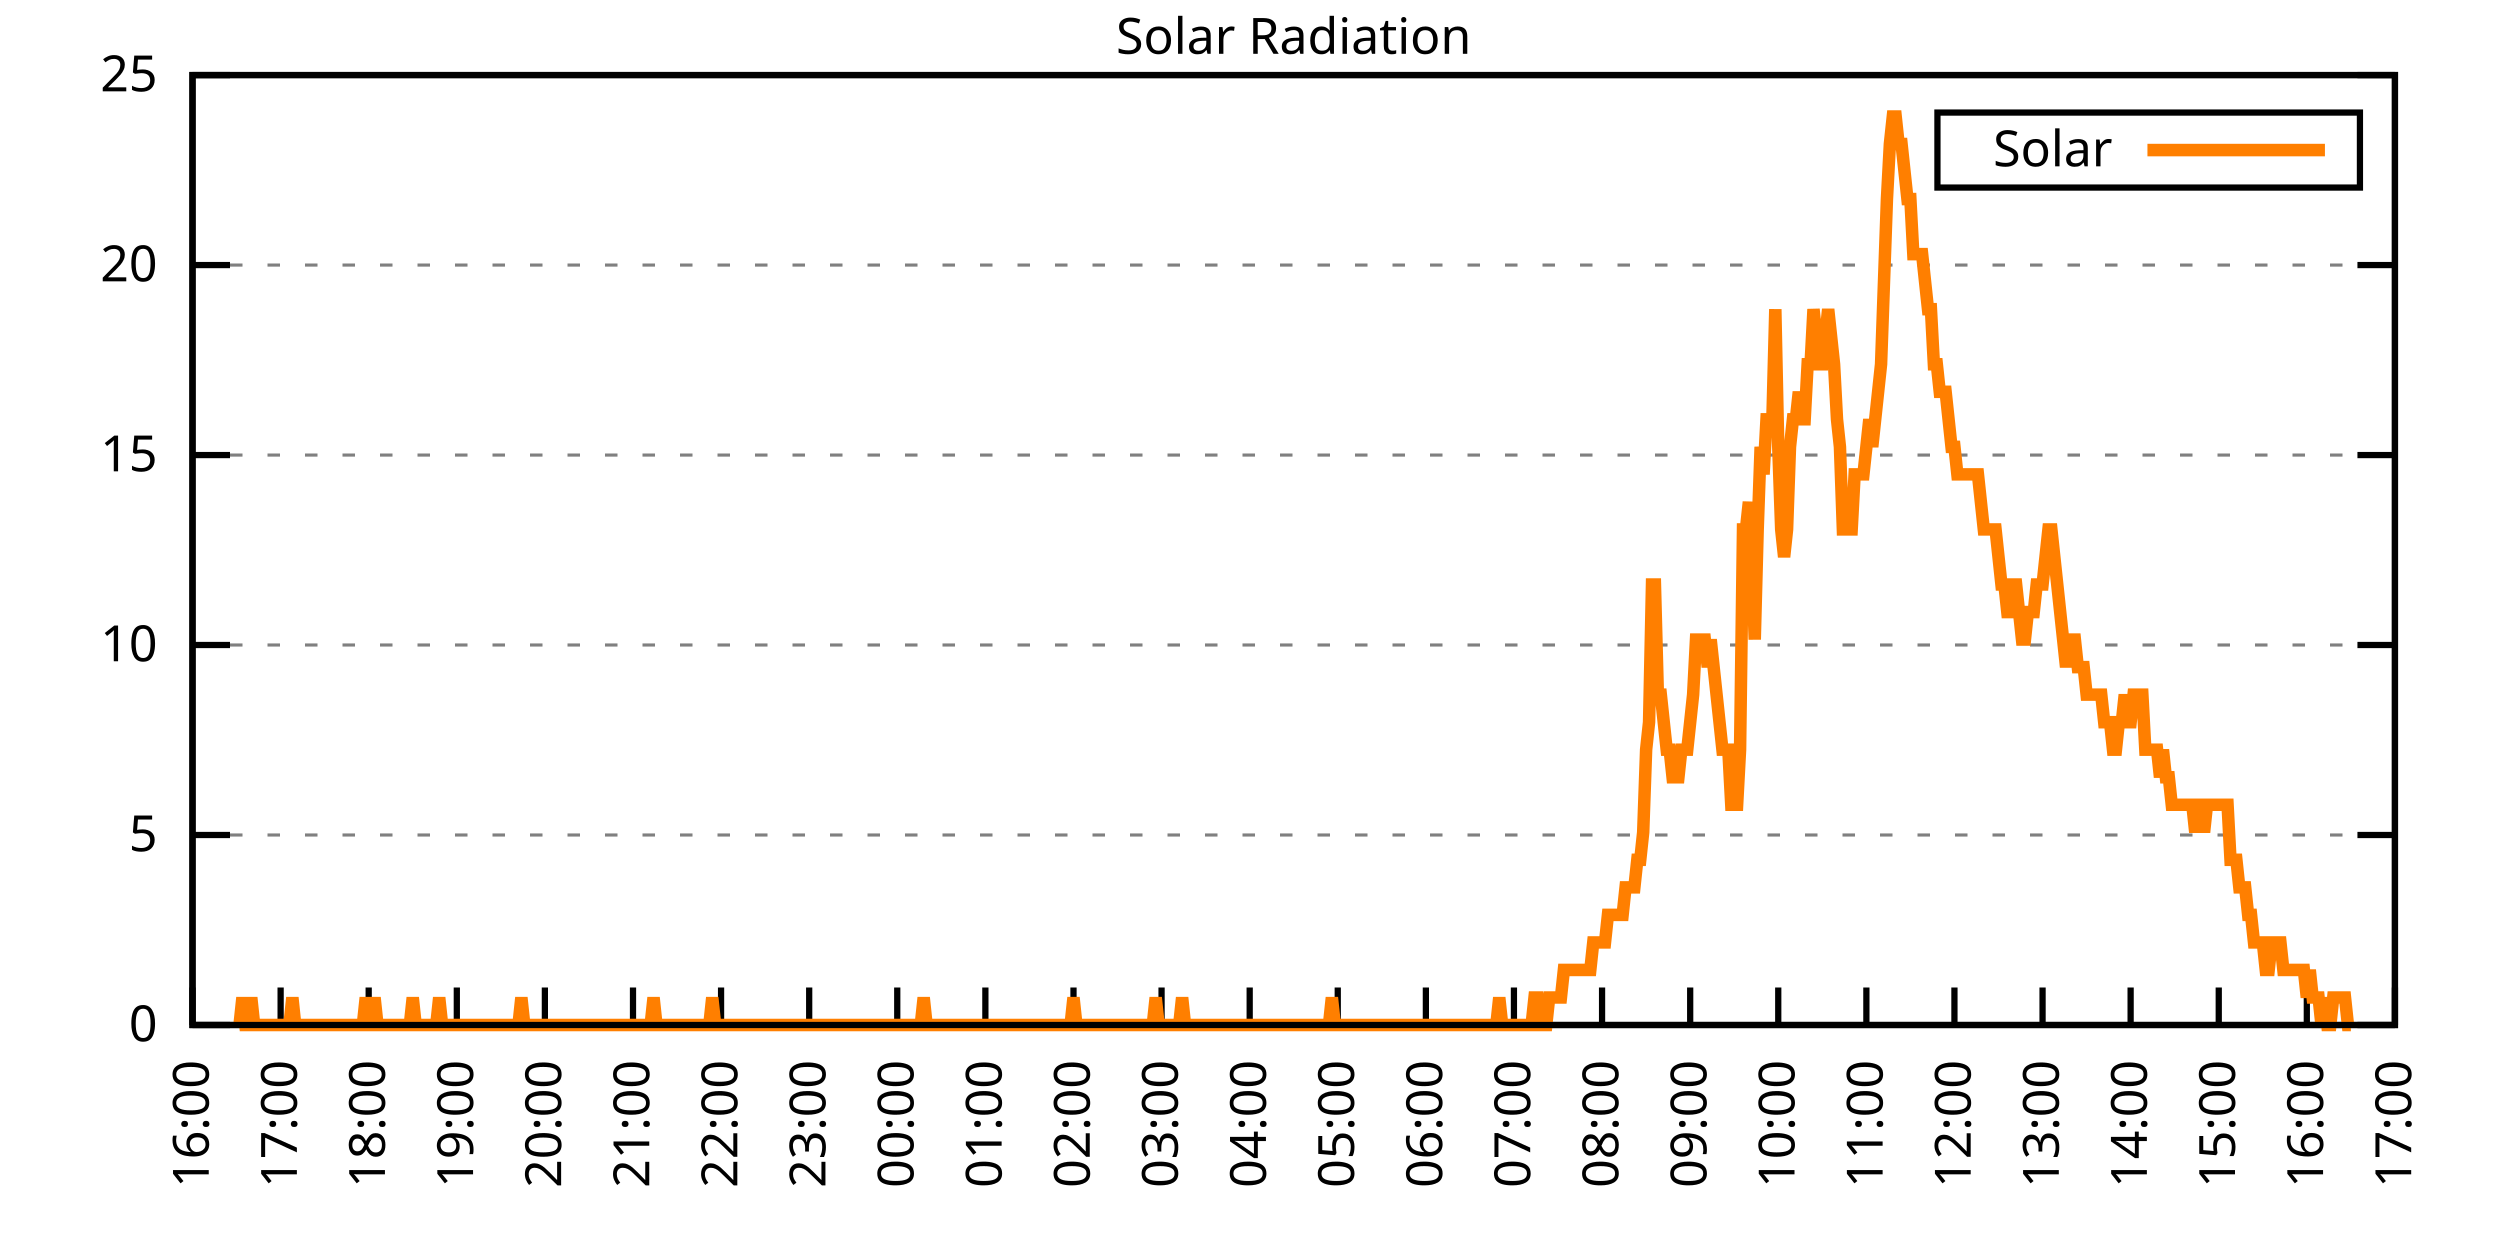
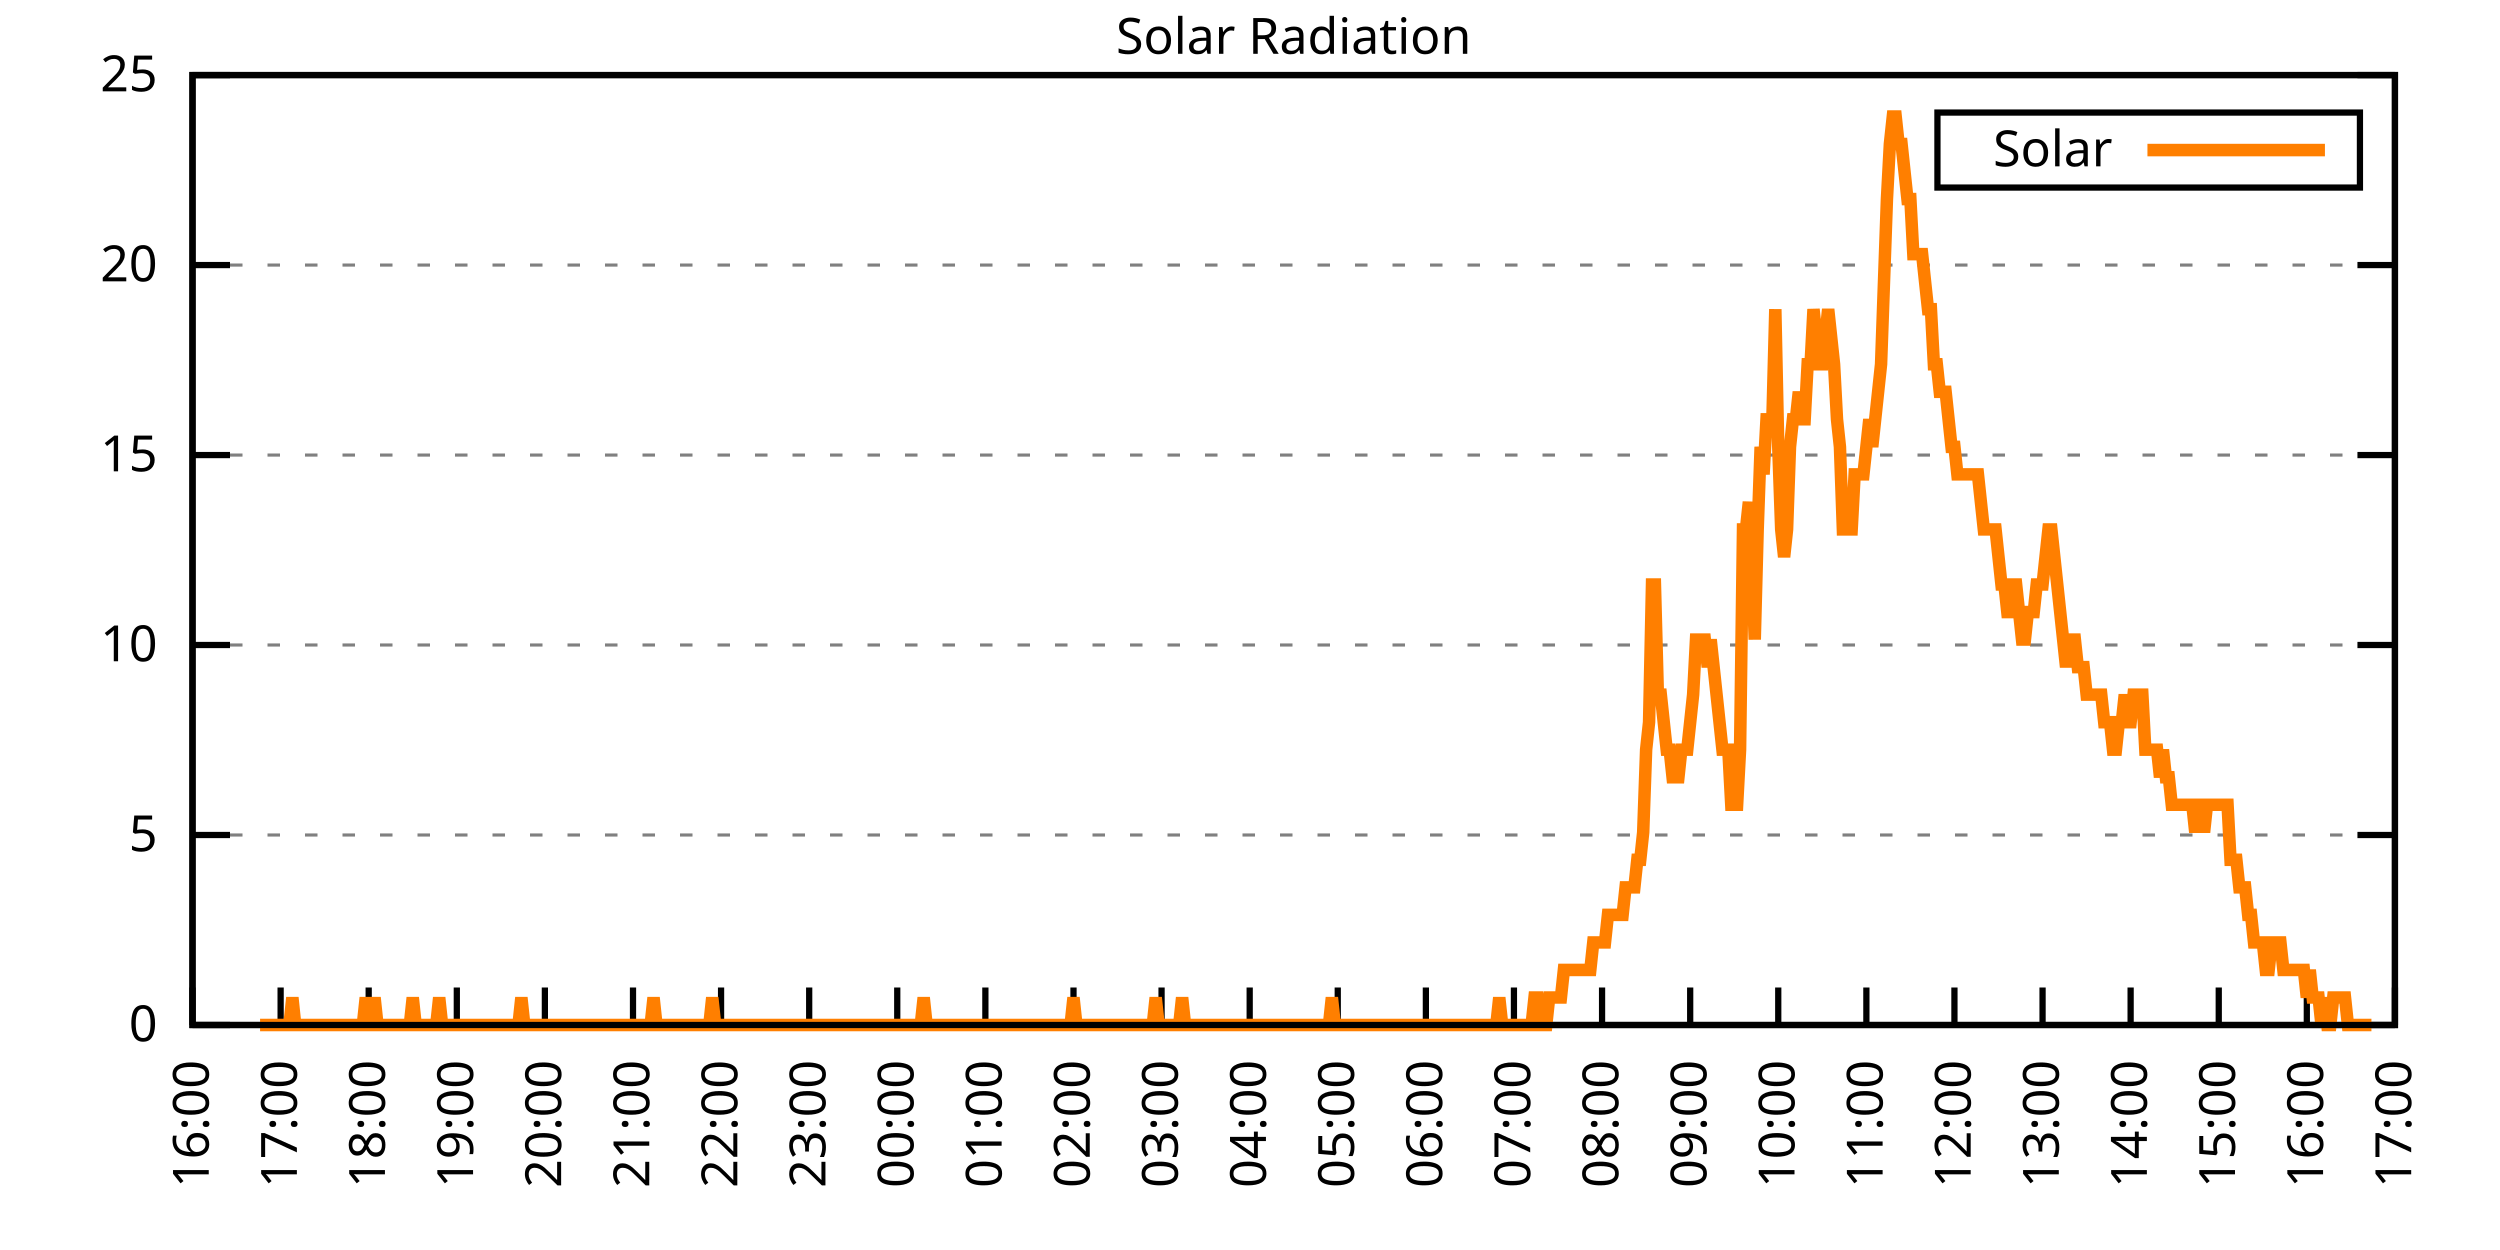
<svg xmlns="http://www.w3.org/2000/svg" xmlns:xlink="http://www.w3.org/1999/xlink" width="400" height="200" viewBox="0 0 400 200">
  <g id="gnuplot_canvas">
    <rect x="0" y="0" width="400" height="200" fill="none" />
    <defs>
      <circle id="gpDot" r="0.5" stroke-width="0.5" stroke="currentColor" />
      <path id="gpPt0" stroke-width="0.333" stroke="currentColor" d="M-1,0 h2 M0,-1 v2" />
      <path id="gpPt1" stroke-width="0.333" stroke="currentColor" d="M-1,-1 L1,1 M1,-1 L-1,1" />
      <path id="gpPt2" stroke-width="0.333" stroke="currentColor" d="M-1,0 L1,0 M0,-1 L0,1 M-1,-1 L1,1 M-1,1 L1,-1" />
      <rect id="gpPt3" stroke-width="0.333" stroke="currentColor" x="-1" y="-1" width="2" height="2" />
      <rect id="gpPt4" stroke-width="0.333" stroke="currentColor" fill="currentColor" x="-1" y="-1" width="2" height="2" />
      <circle id="gpPt5" stroke-width="0.333" stroke="currentColor" cx="0" cy="0" r="1" />
      <use xlink:href="#gpPt5" id="gpPt6" fill="currentColor" stroke="none" />
      <path id="gpPt7" stroke-width="0.333" stroke="currentColor" d="M0,-1.33 L-1.33,0.67 L1.33,0.67 z" />
      <use xlink:href="#gpPt7" id="gpPt8" fill="currentColor" stroke="none" />
      <use xlink:href="#gpPt7" id="gpPt9" stroke="currentColor" transform="rotate(180)" />
      <use xlink:href="#gpPt9" id="gpPt10" fill="currentColor" stroke="none" />
      <use xlink:href="#gpPt3" id="gpPt11" stroke="currentColor" transform="rotate(45)" />
      <use xlink:href="#gpPt11" id="gpPt12" fill="currentColor" stroke="none" />
      <path id="gpPt13" stroke-width="0.333" stroke="currentColor" d="M0,1.330 L1.265,0.411 L0.782,-1.067 L-0.782,-1.076 L-1.265,0.411 z" />
      <use xlink:href="#gpPt13" id="gpPt14" fill="currentColor" stroke="none" />
      <filter id="textbox" filterUnits="objectBoundingBox" x="0" y="0" height="1" width="1">
        <feFlood flood-color="white" flood-opacity="1" result="bgnd" />
        <feComposite in="SourceGraphic" in2="bgnd" operator="atop" />
      </filter>
      <filter id="greybox" filterUnits="objectBoundingBox" x="0" y="0" height="1" width="1">
        <feFlood flood-color="lightgrey" flood-opacity="1" result="grey" />
        <feComposite in="SourceGraphic" in2="grey" operator="atop" />
      </filter>
    </defs>
    <g fill="none" color="white" stroke="currentColor" stroke-width="1.00" stroke-linecap="butt" stroke-linejoin="miter">
</g>
    <g fill="none" color="black" stroke="currentColor" stroke-width="1.00" stroke-linecap="butt" stroke-linejoin="miter">
      <g stroke="none" shape-rendering="crispEdges">
        <polygon fill="rgb(255, 255, 255)" points="30.80,164.00 383.18,164.00 383.18,12.02 30.80,12.02 " />
      </g>
    </g>
    <g fill="none" color="black" stroke="currentColor" stroke-width="1.00" stroke-linecap="butt" stroke-linejoin="miter">
</g>
    <g fill="none" color="black" stroke="black" stroke-width="0.50" stroke-linecap="butt" stroke-linejoin="miter">
</g>
    <g fill="none" color="gray" stroke="currentColor" stroke-width="0.50" stroke-linecap="butt" stroke-linejoin="miter">
      <path stroke="gray" stroke-dasharray="2,4" class="gridline" d="M30.80,164.00 L383.19,164.00  " />
    </g>
    <g fill="none" color="gray" stroke="gray" stroke-width="1.00" stroke-linecap="butt" stroke-linejoin="miter">
</g>
    <g fill="none" color="black" stroke="currentColor" stroke-width="1.00" stroke-linecap="butt" stroke-linejoin="miter">
      <path stroke="black" d="M30.80,164.00 L36.80,164.00 M383.19,164.00 L377.19,164.00  " />
      <g transform="translate(25.20,166.60)" stroke="none" fill="black" font-family="Sans" font-size="8.00" text-anchor="end">
        <text>
          <tspan font-family="Sans"> 0</tspan>
        </text>
      </g>
    </g>
    <g fill="none" color="black" stroke="currentColor" stroke-width="1.00" stroke-linecap="butt" stroke-linejoin="miter">
</g>
    <g fill="none" color="black" stroke="black" stroke-width="0.50" stroke-linecap="butt" stroke-linejoin="miter">
</g>
    <g fill="none" color="gray" stroke="currentColor" stroke-width="0.50" stroke-linecap="butt" stroke-linejoin="miter">
      <path stroke="gray" stroke-dasharray="2,4" class="gridline" d="M30.80,133.60 L383.19,133.60  " />
    </g>
    <g fill="none" color="gray" stroke="gray" stroke-width="1.00" stroke-linecap="butt" stroke-linejoin="miter">
</g>
    <g fill="none" color="black" stroke="currentColor" stroke-width="1.00" stroke-linecap="butt" stroke-linejoin="miter">
      <path stroke="black" d="M30.80,133.60 L36.80,133.60 M383.19,133.60 L377.19,133.60  " />
      <g transform="translate(25.20,136.20)" stroke="none" fill="black" font-family="Sans" font-size="8.00" text-anchor="end">
        <text>
          <tspan font-family="Sans"> 5</tspan>
        </text>
      </g>
    </g>
    <g fill="none" color="black" stroke="currentColor" stroke-width="1.00" stroke-linecap="butt" stroke-linejoin="miter">
</g>
    <g fill="none" color="black" stroke="black" stroke-width="0.50" stroke-linecap="butt" stroke-linejoin="miter">
</g>
    <g fill="none" color="gray" stroke="currentColor" stroke-width="0.50" stroke-linecap="butt" stroke-linejoin="miter">
      <path stroke="gray" stroke-dasharray="2,4" class="gridline" d="M30.80,103.20 L383.19,103.20  " />
    </g>
    <g fill="none" color="gray" stroke="gray" stroke-width="1.00" stroke-linecap="butt" stroke-linejoin="miter">
</g>
    <g fill="none" color="black" stroke="currentColor" stroke-width="1.00" stroke-linecap="butt" stroke-linejoin="miter">
      <path stroke="black" d="M30.80,103.20 L36.80,103.20 M383.19,103.20 L377.19,103.20  " />
      <g transform="translate(25.20,105.80)" stroke="none" fill="black" font-family="Sans" font-size="8.00" text-anchor="end">
        <text>
          <tspan font-family="Sans"> 10</tspan>
        </text>
      </g>
    </g>
    <g fill="none" color="black" stroke="currentColor" stroke-width="1.00" stroke-linecap="butt" stroke-linejoin="miter">
</g>
    <g fill="none" color="black" stroke="black" stroke-width="0.50" stroke-linecap="butt" stroke-linejoin="miter">
</g>
    <g fill="none" color="gray" stroke="currentColor" stroke-width="0.50" stroke-linecap="butt" stroke-linejoin="miter">
      <path stroke="gray" stroke-dasharray="2,4" class="gridline" d="M30.80,72.81 L383.19,72.81  " />
    </g>
    <g fill="none" color="gray" stroke="gray" stroke-width="1.00" stroke-linecap="butt" stroke-linejoin="miter">
</g>
    <g fill="none" color="black" stroke="currentColor" stroke-width="1.00" stroke-linecap="butt" stroke-linejoin="miter">
      <path stroke="black" d="M30.80,72.81 L36.80,72.81 M383.19,72.81 L377.19,72.81  " />
      <g transform="translate(25.20,75.41)" stroke="none" fill="black" font-family="Sans" font-size="8.00" text-anchor="end">
        <text>
          <tspan font-family="Sans"> 15</tspan>
        </text>
      </g>
    </g>
    <g fill="none" color="black" stroke="currentColor" stroke-width="1.00" stroke-linecap="butt" stroke-linejoin="miter">
</g>
    <g fill="none" color="black" stroke="black" stroke-width="0.50" stroke-linecap="butt" stroke-linejoin="miter">
</g>
    <g fill="none" color="gray" stroke="currentColor" stroke-width="0.50" stroke-linecap="butt" stroke-linejoin="miter">
      <path stroke="gray" stroke-dasharray="2,4" class="gridline" d="M30.80,42.41 L383.19,42.41  " />
    </g>
    <g fill="none" color="gray" stroke="gray" stroke-width="1.00" stroke-linecap="butt" stroke-linejoin="miter">
</g>
    <g fill="none" color="black" stroke="currentColor" stroke-width="1.00" stroke-linecap="butt" stroke-linejoin="miter">
      <path stroke="black" d="M30.80,42.41 L36.80,42.41 M383.19,42.41 L377.19,42.41  " />
      <g transform="translate(25.20,45.01)" stroke="none" fill="black" font-family="Sans" font-size="8.00" text-anchor="end">
        <text>
          <tspan font-family="Sans"> 20</tspan>
        </text>
      </g>
    </g>
    <g fill="none" color="black" stroke="currentColor" stroke-width="1.00" stroke-linecap="butt" stroke-linejoin="miter">
</g>
    <g fill="none" color="black" stroke="black" stroke-width="0.50" stroke-linecap="butt" stroke-linejoin="miter">
</g>
    <g fill="none" color="gray" stroke="currentColor" stroke-width="0.50" stroke-linecap="butt" stroke-linejoin="miter">
      <path stroke="gray" stroke-dasharray="2,4" class="gridline" d="M30.80,12.01 L383.19,12.01  " />
    </g>
    <g fill="none" color="gray" stroke="gray" stroke-width="1.00" stroke-linecap="butt" stroke-linejoin="miter">
</g>
    <g fill="none" color="black" stroke="currentColor" stroke-width="1.00" stroke-linecap="butt" stroke-linejoin="miter">
      <path stroke="black" d="M30.80,12.01 L36.80,12.01 M383.19,12.01 L377.19,12.01  " />
      <g transform="translate(25.20,14.61)" stroke="none" fill="black" font-family="Sans" font-size="8.00" text-anchor="end">
        <text>
          <tspan font-family="Sans"> 25</tspan>
        </text>
      </g>
    </g>
    <g fill="none" color="black" stroke="currentColor" stroke-width="1.00" stroke-linecap="butt" stroke-linejoin="miter">
      <path stroke="black" d="M30.80,164.00 L30.80,158.00  " />
      <g transform="translate(33.40,169.60) rotate(270.00)" stroke="none" fill="black" font-family="Sans" font-size="8.00" text-anchor="end">
        <text>
          <tspan font-family="Sans">16:00</tspan>
        </text>
      </g>
    </g>
    <g fill="none" color="black" stroke="currentColor" stroke-width="1.00" stroke-linecap="butt" stroke-linejoin="miter">
      <path stroke="black" d="M44.90,164.00 L44.90,158.00  " />
      <g transform="translate(47.50,169.60) rotate(270.00)" stroke="none" fill="black" font-family="Sans" font-size="8.00" text-anchor="end">
        <text>
          <tspan font-family="Sans">17:00</tspan>
        </text>
      </g>
    </g>
    <g fill="none" color="black" stroke="currentColor" stroke-width="1.00" stroke-linecap="butt" stroke-linejoin="miter">
      <path stroke="black" d="M58.99,164.00 L58.99,158.00  " />
      <g transform="translate(61.59,169.60) rotate(270.00)" stroke="none" fill="black" font-family="Sans" font-size="8.00" text-anchor="end">
        <text>
          <tspan font-family="Sans">18:00</tspan>
        </text>
      </g>
    </g>
    <g fill="none" color="black" stroke="currentColor" stroke-width="1.00" stroke-linecap="butt" stroke-linejoin="miter">
      <path stroke="black" d="M73.09,164.00 L73.09,158.00  " />
      <g transform="translate(75.69,169.60) rotate(270.00)" stroke="none" fill="black" font-family="Sans" font-size="8.00" text-anchor="end">
        <text>
          <tspan font-family="Sans">19:00</tspan>
        </text>
      </g>
    </g>
    <g fill="none" color="black" stroke="currentColor" stroke-width="1.00" stroke-linecap="butt" stroke-linejoin="miter">
      <path stroke="black" d="M87.18,164.00 L87.18,158.00  " />
      <g transform="translate(89.78,169.60) rotate(270.00)" stroke="none" fill="black" font-family="Sans" font-size="8.00" text-anchor="end">
        <text>
          <tspan font-family="Sans">20:00</tspan>
        </text>
      </g>
    </g>
    <g fill="none" color="black" stroke="currentColor" stroke-width="1.00" stroke-linecap="butt" stroke-linejoin="miter">
      <path stroke="black" d="M101.28,164.00 L101.28,158.00  " />
      <g transform="translate(103.88,169.60) rotate(270.00)" stroke="none" fill="black" font-family="Sans" font-size="8.00" text-anchor="end">
        <text>
          <tspan font-family="Sans">21:00</tspan>
        </text>
      </g>
    </g>
    <g fill="none" color="black" stroke="currentColor" stroke-width="1.00" stroke-linecap="butt" stroke-linejoin="miter">
      <path stroke="black" d="M115.37,164.00 L115.37,158.00  " />
      <g transform="translate(117.97,169.60) rotate(270.00)" stroke="none" fill="black" font-family="Sans" font-size="8.00" text-anchor="end">
        <text>
          <tspan font-family="Sans">22:00</tspan>
        </text>
      </g>
    </g>
    <g fill="none" color="black" stroke="currentColor" stroke-width="1.00" stroke-linecap="butt" stroke-linejoin="miter">
      <path stroke="black" d="M129.47,164.00 L129.47,158.00  " />
      <g transform="translate(132.07,169.60) rotate(270.00)" stroke="none" fill="black" font-family="Sans" font-size="8.00" text-anchor="end">
        <text>
          <tspan font-family="Sans">23:00</tspan>
        </text>
      </g>
    </g>
    <g fill="none" color="black" stroke="currentColor" stroke-width="1.00" stroke-linecap="butt" stroke-linejoin="miter">
      <path stroke="black" d="M143.56,164.00 L143.56,158.00  " />
      <g transform="translate(146.16,169.60) rotate(270.00)" stroke="none" fill="black" font-family="Sans" font-size="8.00" text-anchor="end">
        <text>
          <tspan font-family="Sans">00:00</tspan>
        </text>
      </g>
    </g>
    <g fill="none" color="black" stroke="currentColor" stroke-width="1.00" stroke-linecap="butt" stroke-linejoin="miter">
      <path stroke="black" d="M157.66,164.00 L157.66,158.00  " />
      <g transform="translate(160.26,169.60) rotate(270.00)" stroke="none" fill="black" font-family="Sans" font-size="8.00" text-anchor="end">
        <text>
          <tspan font-family="Sans">01:00</tspan>
        </text>
      </g>
    </g>
    <g fill="none" color="black" stroke="currentColor" stroke-width="1.00" stroke-linecap="butt" stroke-linejoin="miter">
      <path stroke="black" d="M171.76,164.00 L171.76,158.00  " />
      <g transform="translate(174.36,169.60) rotate(270.00)" stroke="none" fill="black" font-family="Sans" font-size="8.00" text-anchor="end">
        <text>
          <tspan font-family="Sans">02:00</tspan>
        </text>
      </g>
    </g>
    <g fill="none" color="black" stroke="currentColor" stroke-width="1.00" stroke-linecap="butt" stroke-linejoin="miter">
      <path stroke="black" d="M185.85,164.00 L185.85,158.00  " />
      <g transform="translate(188.45,169.60) rotate(270.00)" stroke="none" fill="black" font-family="Sans" font-size="8.00" text-anchor="end">
        <text>
          <tspan font-family="Sans">03:00</tspan>
        </text>
      </g>
    </g>
    <g fill="none" color="black" stroke="currentColor" stroke-width="1.00" stroke-linecap="butt" stroke-linejoin="miter">
      <path stroke="black" d="M199.95,164.00 L199.95,158.00  " />
      <g transform="translate(202.55,169.60) rotate(270.00)" stroke="none" fill="black" font-family="Sans" font-size="8.00" text-anchor="end">
        <text>
          <tspan font-family="Sans">04:00</tspan>
        </text>
      </g>
    </g>
    <g fill="none" color="black" stroke="currentColor" stroke-width="1.00" stroke-linecap="butt" stroke-linejoin="miter">
      <path stroke="black" d="M214.04,164.00 L214.04,158.00  " />
      <g transform="translate(216.64,169.60) rotate(270.00)" stroke="none" fill="black" font-family="Sans" font-size="8.00" text-anchor="end">
        <text>
          <tspan font-family="Sans">05:00</tspan>
        </text>
      </g>
    </g>
    <g fill="none" color="black" stroke="currentColor" stroke-width="1.00" stroke-linecap="butt" stroke-linejoin="miter">
      <path stroke="black" d="M228.14,164.00 L228.14,158.00  " />
      <g transform="translate(230.74,169.60) rotate(270.00)" stroke="none" fill="black" font-family="Sans" font-size="8.00" text-anchor="end">
        <text>
          <tspan font-family="Sans">06:00</tspan>
        </text>
      </g>
    </g>
    <g fill="none" color="black" stroke="currentColor" stroke-width="1.00" stroke-linecap="butt" stroke-linejoin="miter">
      <path stroke="black" d="M242.23,164.00 L242.23,158.00  " />
      <g transform="translate(244.83,169.60) rotate(270.00)" stroke="none" fill="black" font-family="Sans" font-size="8.00" text-anchor="end">
        <text>
          <tspan font-family="Sans">07:00</tspan>
        </text>
      </g>
    </g>
    <g fill="none" color="black" stroke="currentColor" stroke-width="1.00" stroke-linecap="butt" stroke-linejoin="miter">
      <path stroke="black" d="M256.33,164.00 L256.33,158.00  " />
      <g transform="translate(258.93,169.60) rotate(270.00)" stroke="none" fill="black" font-family="Sans" font-size="8.00" text-anchor="end">
        <text>
          <tspan font-family="Sans">08:00</tspan>
        </text>
      </g>
    </g>
    <g fill="none" color="black" stroke="currentColor" stroke-width="1.00" stroke-linecap="butt" stroke-linejoin="miter">
      <path stroke="black" d="M270.43,164.00 L270.43,158.00  " />
      <g transform="translate(273.03,169.60) rotate(270.00)" stroke="none" fill="black" font-family="Sans" font-size="8.00" text-anchor="end">
        <text>
          <tspan font-family="Sans">09:00</tspan>
        </text>
      </g>
    </g>
    <g fill="none" color="black" stroke="currentColor" stroke-width="1.00" stroke-linecap="butt" stroke-linejoin="miter">
      <path stroke="black" d="M284.52,164.00 L284.52,158.00  " />
      <g transform="translate(287.12,169.60) rotate(270.00)" stroke="none" fill="black" font-family="Sans" font-size="8.00" text-anchor="end">
        <text>
          <tspan font-family="Sans">10:00</tspan>
        </text>
      </g>
    </g>
    <g fill="none" color="black" stroke="currentColor" stroke-width="1.00" stroke-linecap="butt" stroke-linejoin="miter">
      <path stroke="black" d="M298.62,164.00 L298.62,158.00  " />
      <g transform="translate(301.22,169.60) rotate(270.00)" stroke="none" fill="black" font-family="Sans" font-size="8.00" text-anchor="end">
        <text>
          <tspan font-family="Sans">11:00</tspan>
        </text>
      </g>
    </g>
    <g fill="none" color="black" stroke="currentColor" stroke-width="1.00" stroke-linecap="butt" stroke-linejoin="miter">
      <path stroke="black" d="M312.71,164.00 L312.71,158.00  " />
      <g transform="translate(315.31,169.60) rotate(270.00)" stroke="none" fill="black" font-family="Sans" font-size="8.00" text-anchor="end">
        <text>
          <tspan font-family="Sans">12:00</tspan>
        </text>
      </g>
    </g>
    <g fill="none" color="black" stroke="currentColor" stroke-width="1.00" stroke-linecap="butt" stroke-linejoin="miter">
      <path stroke="black" d="M326.81,164.00 L326.81,158.00  " />
      <g transform="translate(329.41,169.60) rotate(270.00)" stroke="none" fill="black" font-family="Sans" font-size="8.00" text-anchor="end">
        <text>
          <tspan font-family="Sans">13:00</tspan>
        </text>
      </g>
    </g>
    <g fill="none" color="black" stroke="currentColor" stroke-width="1.00" stroke-linecap="butt" stroke-linejoin="miter">
      <path stroke="black" d="M340.90,164.00 L340.90,158.00  " />
      <g transform="translate(343.50,169.60) rotate(270.00)" stroke="none" fill="black" font-family="Sans" font-size="8.00" text-anchor="end">
        <text>
          <tspan font-family="Sans">14:00</tspan>
        </text>
      </g>
    </g>
    <g fill="none" color="black" stroke="currentColor" stroke-width="1.00" stroke-linecap="butt" stroke-linejoin="miter">
      <path stroke="black" d="M355.00,164.00 L355.00,158.00  " />
      <g transform="translate(357.60,169.60) rotate(270.00)" stroke="none" fill="black" font-family="Sans" font-size="8.00" text-anchor="end">
        <text>
          <tspan font-family="Sans">15:00</tspan>
        </text>
      </g>
    </g>
    <g fill="none" color="black" stroke="currentColor" stroke-width="1.00" stroke-linecap="butt" stroke-linejoin="miter">
      <path stroke="black" d="M369.09,164.00 L369.09,158.00  " />
      <g transform="translate(371.69,169.60) rotate(270.00)" stroke="none" fill="black" font-family="Sans" font-size="8.00" text-anchor="end">
        <text>
          <tspan font-family="Sans">16:00</tspan>
        </text>
      </g>
    </g>
    <g fill="none" color="black" stroke="currentColor" stroke-width="1.00" stroke-linecap="butt" stroke-linejoin="miter">
      <path stroke="black" d="M383.19,164.00 L383.19,158.00  " />
      <g transform="translate(385.79,169.60) rotate(270.00)" stroke="none" fill="black" font-family="Sans" font-size="8.00" text-anchor="end">
        <text>
          <tspan font-family="Sans">17:00</tspan>
        </text>
      </g>
    </g>
    <g fill="none" color="black" stroke="currentColor" stroke-width="1.00" stroke-linecap="butt" stroke-linejoin="miter">
</g>
    <g fill="none" color="black" stroke="currentColor" stroke-width="1.00" stroke-linecap="butt" stroke-linejoin="miter">
      <path stroke="black" d="M30.80,12.01 L30.80,164.00 L383.19,164.00 L383.19,12.01 L30.80,12.01 Z  " />
    </g>
    <g fill="none" color="black" stroke="currentColor" stroke-width="1.00" stroke-linecap="butt" stroke-linejoin="miter">
</g>
    <g fill="none" color="black" stroke="currentColor" stroke-width="1.00" stroke-linecap="butt" stroke-linejoin="miter">
      <path stroke="black" d="M309.99,30.01 L309.99,18.01 L377.59,18.01 L377.59,30.01 L309.99,30.01 Z  " />
    </g>
    <g id="Solar_Radiation_plot_1">
      <g fill="none" color="white" stroke="black" stroke-width="2.00" stroke-linecap="butt" stroke-linejoin="miter">
</g>
      <g fill="none" color="black" stroke="currentColor" stroke-width="2.00" stroke-linecap="butt" stroke-linejoin="miter">
        <g transform="translate(337.99,26.61)" stroke="none" fill="black" font-family="Sans" font-size="8.00" text-anchor="end">
          <text>
            <tspan font-family="Sans">Solar</tspan>
          </text>
        </g>
      </g>
      <g fill="none" color="black" stroke="currentColor" stroke-width="2.00" stroke-linecap="butt" stroke-linejoin="miter">
-         <path stroke="rgb(255, 127,   0)" d="M343.59,24.01 L371.99,24.01 M38.32,164.00 L38.79,159.60 L39.26,164.00 L39.73,164.00 L40.20,159.60 L40.67,164.00   L41.14,164.00 L41.61,164.00 L42.08,164.00 L42.55,164.00 L43.02,164.00 L43.49,164.00 L43.96,164.00 L44.43,164.00   L44.90,164.00 L45.37,164.00 L45.84,164.00 L46.31,164.00 L46.78,159.60 L47.24,164.00 L47.71,164.00 L48.18,164.00   L48.65,164.00 L49.12,164.00 L49.59,164.00 L50.06,164.00 L50.53,164.00 L51.00,164.00 L51.47,164.00 L51.94,164.00   L52.41,164.00 L52.88,164.00 L53.35,164.00 L53.82,164.00 L54.29,164.00 L54.76,164.00 L55.23,164.00 L55.70,164.00   L56.17,164.00 L56.64,164.00 L57.11,164.00 L57.58,164.00 L58.05,164.00 L58.52,159.60 L58.99,164.00 L59.46,164.00   L59.93,159.60 L60.40,164.00 L60.87,164.00 L61.34,164.00 L61.81,164.00 L62.28,164.00 L62.75,164.00 L63.22,164.00   L63.69,164.00 L64.16,164.00 L64.63,164.00 L65.10,164.00 L65.57,164.00 L66.04,159.60 L66.51,164.00 L66.98,164.00   L67.45,164.00 L67.92,164.00 L68.39,164.00 L68.86,164.00 L69.33,164.00 L69.80,164.00 L70.27,159.60 L70.74,164.00   L71.21,164.00 L71.68,164.00 L72.15,164.00 L72.62,164.00 L73.09,164.00 L73.56,164.00 L74.03,164.00 L74.50,164.00   L74.97,164.00 L75.44,164.00 L75.91,164.00 L76.38,164.00 L76.85,164.00 L77.32,164.00 L77.79,164.00 L78.26,164.00   L78.73,164.00 L79.19,164.00 L79.66,164.00 L80.13,164.00 L80.60,164.00 L81.07,164.00 L81.54,164.00 L82.01,164.00   L82.48,164.00 L82.95,164.00 L83.42,159.60 L83.89,164.00 L84.36,164.00 L84.83,164.00 L85.30,164.00 L85.77,164.00   L86.24,164.00 L86.71,164.00 L87.18,164.00 L87.65,164.00 L88.12,164.00 L88.59,164.00 L89.06,164.00 L89.53,164.00   L90.00,164.00 L90.47,164.00 L90.94,164.00 L91.41,164.00 L91.88,164.00 L92.35,164.00 L92.82,164.00 L93.29,164.00   L93.76,164.00 L94.23,164.00 L94.70,164.00 L95.17,164.00 L95.64,164.00 L96.11,164.00 L96.58,164.00 L97.05,164.00   L97.52,164.00 L97.99,164.00 L98.46,164.00 L98.93,164.00 L99.40,164.00 L99.87,164.00 L100.34,164.00 L100.81,164.00   L101.28,164.00 L101.75,164.00 L102.22,164.00 L102.69,164.00 L103.16,164.00 L103.63,164.00 L104.10,164.00 L104.57,159.60   L105.04,164.00 L105.51,164.00 L105.98,164.00 L106.45,164.00 L106.92,164.00 L107.39,164.00 L107.86,164.00 L108.33,164.00   L108.80,164.00 L109.27,164.00 L109.74,164.00 L110.21,164.00 L110.68,164.00 L111.14,164.00 L111.61,164.00 L112.08,164.00   L112.55,164.00 L113.02,164.00 L113.49,164.00 L113.96,159.60 L114.43,164.00 L114.90,164.00 L115.37,164.00 L115.84,164.00   L116.31,164.00 L116.78,164.00 L117.25,164.00 L117.72,164.00 L118.19,164.00 L118.66,164.00 L119.13,164.00 L119.60,164.00   L120.07,164.00 L120.54,164.00 L121.01,164.00 L121.48,164.00 L121.95,164.00 L122.42,164.00 L122.89,164.00 L123.36,164.00   L123.83,164.00 L124.30,164.00 L124.77,164.00 L125.24,164.00 L125.71,164.00 L126.18,164.00 L126.65,164.00 L127.12,164.00   L127.59,164.00 L128.06,164.00 L128.53,164.00 L129.00,164.00 L129.47,164.00 L129.94,164.00 L130.41,164.00 L130.88,164.00   L131.35,164.00 L131.82,164.00 L132.29,164.00 L132.76,164.00 L133.23,164.00 L133.70,164.00 L134.17,164.00 L134.64,164.00   L135.11,164.00 L135.58,164.00 L136.05,164.00 L136.52,164.00 L136.99,164.00 L137.46,164.00 L137.93,164.00 L138.40,164.00   L138.87,164.00 L139.34,164.00 L139.81,164.00 L140.28,164.00 L140.75,164.00 L141.22,164.00 L141.69,164.00 L142.16,164.00   L142.63,164.00 L143.09,164.00 L143.56,164.00 L144.03,164.00 L144.50,164.00 L144.97,164.00 L145.44,164.00 L145.91,164.00   L146.38,164.00 L146.85,164.00 L147.32,164.00 L147.79,159.60 L148.26,164.00 L148.73,164.00 L149.20,164.00 L149.67,164.00   L150.14,164.00 L150.61,164.00 L151.08,164.00 L151.55,164.00 L152.02,164.00 L152.49,164.00 L152.96,164.00 L153.43,164.00   L153.90,164.00 L154.37,164.00 L154.84,164.00 L155.31,164.00 L155.78,164.00 L156.25,164.00 L156.72,164.00 L157.19,164.00   L157.66,164.00 L158.13,164.00 L158.60,164.00 L159.07,164.00 L159.54,164.00 L160.01,164.00 L160.48,164.00 L160.95,164.00   L161.42,164.00 L161.89,164.00 L162.36,164.00 L162.83,164.00 L163.30,164.00 L163.77,164.00 L164.24,164.00 L164.71,164.00   L165.18,164.00 L165.65,164.00 L166.12,164.00 L166.59,164.00 L167.06,164.00 L167.53,164.00 L168.00,164.00 L168.47,164.00   L168.94,164.00 L169.41,164.00 L169.88,164.00 L170.35,164.00 L170.82,164.00 L171.29,164.00 L171.76,159.60 L172.23,164.00   L172.70,164.00 L173.17,164.00 L173.64,164.00 L174.11,164.00 L174.58,164.00 L175.04,164.00 L175.51,164.00 L175.98,164.00   L176.45,164.00 L176.92,164.00 L177.39,164.00 L177.86,164.00 L178.33,164.00 L178.80,164.00 L179.27,164.00 L179.74,164.00   L180.21,164.00 L180.68,164.00 L181.15,164.00 L181.62,164.00 L182.09,164.00 L182.56,164.00 L183.03,164.00 L183.50,164.00   L183.97,164.00 L184.44,164.00 L184.91,159.60 L185.38,164.00 L185.85,164.00 L186.32,164.00 L186.79,164.00 L187.26,164.00   L187.73,164.00 L188.20,164.00 L188.67,164.00 L189.14,159.60 L189.61,164.00 L190.08,164.00 L190.55,164.00 L191.02,164.00   L191.49,164.00 L191.96,164.00 L192.43,164.00 L192.90,164.00 L193.37,164.00 L193.84,164.00 L194.31,164.00 L194.78,164.00   L195.25,164.00 L195.72,164.00 L196.19,164.00 L196.66,164.00 L197.13,164.00 L197.60,164.00 L198.07,164.00 L198.54,164.00   L199.01,164.00 L199.48,164.00 L199.95,164.00 L200.42,164.00 L200.89,164.00 L201.36,164.00 L201.83,164.00 L202.30,164.00   L202.77,164.00 L203.24,164.00 L203.71,164.00 L204.18,164.00 L204.65,164.00 L205.12,164.00 L205.59,164.00 L206.06,164.00   L206.53,164.00 L207.00,164.00 L207.46,164.00 L207.93,164.00 L208.40,164.00 L208.87,164.00 L209.34,164.00 L209.81,164.00   L210.28,164.00 L210.75,164.00 L211.22,164.00 L211.69,164.00 L212.16,164.00 L212.63,164.00 L213.10,159.60 L213.57,164.00   L214.04,164.00 L214.51,164.00 L214.98,164.00 L215.45,164.00 L215.92,164.00 L216.39,164.00 L216.86,164.00 L217.33,164.00   L217.80,164.00 L218.27,164.00 L218.74,164.00 L219.21,164.00 L219.68,164.00 L220.15,164.00 L220.62,164.00 L221.09,164.00   L221.56,164.00 L222.03,164.00 L222.50,164.00 L222.97,164.00 L223.44,164.00 L223.91,164.00 L224.38,164.00 L224.85,164.00   L225.32,164.00 L225.79,164.00 L226.26,164.00 L226.73,164.00 L227.20,164.00 L227.67,164.00 L228.14,164.00 L228.61,164.00   L229.08,164.00 L229.55,164.00 L230.02,164.00 L230.49,164.00 L230.96,164.00 L231.43,164.00 L231.90,164.00 L232.37,164.00   L232.84,164.00 L233.31,164.00 L233.78,164.00 L234.25,164.00 L234.72,164.00 L235.19,164.00 L235.66,164.00 L236.13,164.00   L236.60,164.00 L237.07,164.00 L237.54,164.00 L238.01,164.00 L238.48,164.00 L238.95,164.00 L239.41,164.00 L239.88,159.60   L240.35,164.00 L240.82,164.00 L241.29,164.00 L241.76,164.00 L242.23,164.00 L242.70,164.00 L243.17,164.00 L243.64,164.00   L244.11,164.00 L244.58,164.00 L245.05,164.00 L245.52,159.60 L245.99,159.60 L246.46,164.00 L246.93,164.00 L247.40,164.00   L247.87,159.60 L248.34,159.60 L248.81,159.60 L249.28,159.60 L249.75,159.60 L250.22,155.19 L250.69,155.19 L251.16,155.19   L251.63,155.19 L252.10,155.19 L252.57,155.19 L253.04,155.19 L253.51,155.19 L253.98,155.19 L254.45,155.19 L254.92,150.79   L255.39,150.79 L255.86,150.79 L256.33,150.79 L256.80,150.79 L257.27,146.38 L257.74,146.38 L258.21,146.38 L258.68,146.38   L259.15,146.38 L259.62,146.38 L260.09,141.98 L260.56,141.98 L261.03,141.98 L261.50,141.98 L261.97,137.57 L262.44,137.57   L262.91,133.17 L263.38,119.95 L263.85,115.55 L264.32,93.52 L264.79,93.52 L265.26,111.14 L265.73,111.14 L266.20,115.55   L266.67,119.95 L267.14,119.95 L267.61,124.36 L268.08,124.36 L268.55,124.36 L269.02,119.95 L269.49,119.95 L269.96,119.95   L270.43,115.55 L270.90,111.14 L271.36,102.33 L271.83,102.33 L272.30,102.33 L272.77,102.33 L273.24,106.74 L273.71,102.33   L274.18,106.74 L274.65,111.14 L275.12,115.55 L275.59,119.95 L276.06,119.95 L276.53,119.95 L277.00,128.76 L277.47,128.76   L277.94,128.76 L278.41,119.95 L278.88,84.71 L279.35,84.71 L279.82,80.31 L280.29,89.12 L280.76,102.33 L281.23,84.71   L281.70,71.50 L282.17,75.90 L282.64,67.09 L283.11,67.09 L283.58,67.09 L284.05,49.47 L284.52,71.50 L284.99,84.71   L285.46,89.12 L285.93,84.71 L286.40,71.50 L286.87,67.09 L287.34,67.09 L287.81,62.69 L288.28,67.09 L288.75,67.09   L289.22,58.28 L289.69,58.28 L290.16,49.47 L290.63,53.88 L291.10,58.28 L291.57,58.28 L292.04,53.88 L292.51,49.47   L292.98,53.88 L293.45,58.28 L293.92,67.09 L294.39,71.50 L294.86,84.71 L295.33,84.71 L295.80,84.71 L296.27,84.71   L296.74,75.90 L297.21,75.90 L297.68,75.90 L298.15,75.90 L298.62,71.50 L299.09,67.09 L299.56,71.50 L300.03,67.09   L300.50,62.69 L300.97,58.28 L301.44,45.07 L301.91,31.85 L302.38,23.04 L302.85,18.64 L303.31,18.64 L303.78,23.04   L304.25,23.04 L304.72,27.45 L305.19,31.85 L305.66,31.85 L306.13,40.66 L306.60,40.66 L307.07,40.66 L307.54,40.66   L308.01,45.07 L308.48,49.47 L308.95,49.47 L309.42,58.28 L309.89,58.28 L310.36,62.69 L310.83,62.69 L311.30,62.69   L311.77,67.09 L312.24,71.50 L312.71,71.50 L313.18,75.90 L313.65,75.90 L314.12,75.90 L314.59,75.90 L315.06,75.90   L315.53,75.90 L316.00,75.90 L316.47,75.90 L316.94,80.31 L317.41,84.71 L317.88,84.71 L318.35,84.71 L318.82,84.71   L319.29,84.71 L319.76,89.12 L320.23,93.52 L320.70,93.52 L321.17,97.93 L321.64,97.93 L322.11,93.52 L322.58,93.52   L323.05,97.93 L323.52,102.33 L323.99,102.33 L324.46,97.93 L324.93,97.93 L325.40,97.93 L325.87,93.52 L326.34,93.52   L326.81,93.52 L327.28,89.12 L327.75,84.71 L328.22,84.71 L328.69,89.12 L329.16,93.52 L329.63,97.93 L330.10,102.33   L330.57,106.74 L331.04,102.33 L331.51,102.33 L331.98,102.33 L332.45,106.74 L332.92,106.74 L333.39,106.74 L333.86,111.14   L334.33,111.14 L334.80,111.14 L335.26,111.14 L335.73,111.14 L336.20,111.14 L336.67,115.55 L337.14,115.55 L337.61,115.55   L338.08,119.95 L338.55,119.95 L339.02,115.55 L339.49,115.55 L339.96,111.14 L340.43,115.55 L340.90,115.55 L341.37,111.14   L341.84,111.14 L342.31,111.14 L342.78,111.14 L343.25,119.95 L343.72,119.95 L344.19,119.95 L344.66,119.95 L345.13,119.95   L345.60,124.36 L346.07,119.95 L346.54,124.36 L347.01,124.36 L347.48,128.76 L347.95,128.76 L348.42,128.76 L348.89,128.76   L349.36,128.76 L349.83,128.76 L350.30,128.76 L350.77,128.76 L351.24,133.17 L351.71,128.76 L352.18,128.76 L352.65,133.17   L353.12,128.76 L353.59,128.76 L354.06,128.76 L354.53,128.76 L355.00,128.76 L355.47,128.76 L355.94,128.76 L356.41,128.76   L356.88,137.57 L357.35,137.57 L357.82,137.57 L358.29,141.98 L358.76,141.98 L359.23,141.98 L359.70,146.38 L360.17,146.38   L360.64,150.79 L361.11,150.79 L361.58,150.79 L362.05,150.79 L362.52,155.19 L362.99,155.19 L363.46,150.79 L363.93,150.79   L364.40,150.79 L364.87,150.79 L365.34,155.19 L365.81,155.19 L366.28,155.19 L366.75,155.19 L367.21,155.19 L367.68,155.19   L368.15,155.19 L368.62,155.19 L369.09,159.60 L369.56,155.19 L370.03,159.60 L370.50,159.60 L370.97,159.60 L371.44,164.00   L371.91,159.60 L372.38,164.00 L372.85,164.00 L373.32,159.60 L373.79,159.60 L374.26,159.60 L374.73,159.60 L375.20,159.60   L375.67,164.00 L376.14,164.00  " />
+         <path stroke="rgb(255, 127,   0)" d="M343.59,24.01 L371.99,24.01 M41.61,164.00 L42.08,164.00 L42.55,164.00 L43.02,164.00 L43.49,164.00 L43.96,164.00   L44.43,164.00 L44.90,164.00 L45.37,164.00 L45.84,164.00 L46.31,164.00 L46.78,159.60 L47.24,164.00 L47.71,164.00   L48.18,164.00 L48.65,164.00 L49.12,164.00 L49.59,164.00 L50.06,164.00 L50.53,164.00 L51.00,164.00 L51.47,164.00   L51.94,164.00 L52.41,164.00 L52.88,164.00 L53.35,164.00 L53.82,164.00 L54.29,164.00 L54.76,164.00 L55.23,164.00   L55.70,164.00 L56.17,164.00 L56.64,164.00 L57.11,164.00 L57.58,164.00 L58.05,164.00 L58.52,159.60 L58.99,164.00   L59.46,164.00 L59.93,159.60 L60.40,164.00 L60.87,164.00 L61.34,164.00 L61.81,164.00 L62.28,164.00 L62.75,164.00   L63.22,164.00 L63.69,164.00 L64.16,164.00 L64.63,164.00 L65.10,164.00 L65.57,164.00 L66.04,159.60 L66.51,164.00   L66.98,164.00 L67.45,164.00 L67.92,164.00 L68.39,164.00 L68.86,164.00 L69.33,164.00 L69.80,164.00 L70.27,159.60   L70.74,164.00 L71.21,164.00 L71.68,164.00 L72.15,164.00 L72.62,164.00 L73.09,164.00 L73.56,164.00 L74.03,164.00   L74.50,164.00 L74.97,164.00 L75.44,164.00 L75.91,164.00 L76.38,164.00 L76.85,164.00 L77.32,164.00 L77.79,164.00   L78.26,164.00 L78.73,164.00 L79.19,164.00 L79.66,164.00 L80.13,164.00 L80.60,164.00 L81.07,164.00 L81.54,164.00   L82.01,164.00 L82.48,164.00 L82.95,164.00 L83.42,159.60 L83.89,164.00 L84.36,164.00 L84.83,164.00 L85.30,164.00   L85.77,164.00 L86.24,164.00 L86.71,164.00 L87.18,164.00 L87.65,164.00 L88.12,164.00 L88.59,164.00 L89.06,164.00   L89.53,164.00 L90.00,164.00 L90.47,164.00 L90.94,164.00 L91.41,164.00 L91.88,164.00 L92.35,164.00 L92.82,164.00   L93.29,164.00 L93.76,164.00 L94.23,164.00 L94.70,164.00 L95.17,164.00 L95.64,164.00 L96.11,164.00 L96.58,164.00   L97.05,164.00 L97.52,164.00 L97.99,164.00 L98.46,164.00 L98.93,164.00 L99.40,164.00 L99.87,164.00 L100.34,164.00   L100.81,164.00 L101.28,164.00 L101.75,164.00 L102.22,164.00 L102.69,164.00 L103.16,164.00 L103.63,164.00 L104.10,164.00   L104.57,159.60 L105.04,164.00 L105.51,164.00 L105.98,164.00 L106.45,164.00 L106.92,164.00 L107.39,164.00 L107.86,164.00   L108.33,164.00 L108.80,164.00 L109.27,164.00 L109.74,164.00 L110.21,164.00 L110.68,164.00 L111.14,164.00 L111.61,164.00   L112.08,164.00 L112.55,164.00 L113.02,164.00 L113.49,164.00 L113.96,159.60 L114.43,164.00 L114.90,164.00 L115.37,164.00   L115.84,164.00 L116.31,164.00 L116.78,164.00 L117.25,164.00 L117.72,164.00 L118.19,164.00 L118.66,164.00 L119.13,164.00   L119.60,164.00 L120.07,164.00 L120.54,164.00 L121.01,164.00 L121.48,164.00 L121.95,164.00 L122.42,164.00 L122.89,164.00   L123.36,164.00 L123.83,164.00 L124.30,164.00 L124.77,164.00 L125.24,164.00 L125.71,164.00 L126.18,164.00 L126.65,164.00   L127.12,164.00 L127.59,164.00 L128.06,164.00 L128.53,164.00 L129.00,164.00 L129.47,164.00 L129.94,164.00 L130.41,164.00   L130.88,164.00 L131.35,164.00 L131.82,164.00 L132.29,164.00 L132.76,164.00 L133.23,164.00 L133.70,164.00 L134.17,164.00   L134.64,164.00 L135.11,164.00 L135.58,164.00 L136.05,164.00 L136.52,164.00 L136.99,164.00 L137.46,164.00 L137.93,164.00   L138.40,164.00 L138.87,164.00 L139.34,164.00 L139.81,164.00 L140.28,164.00 L140.75,164.00 L141.22,164.00 L141.69,164.00   L142.16,164.00 L142.63,164.00 L143.09,164.00 L143.56,164.00 L144.03,164.00 L144.50,164.00 L144.97,164.00 L145.44,164.00   L145.91,164.00 L146.38,164.00 L146.85,164.00 L147.32,164.00 L147.79,159.60 L148.26,164.00 L148.73,164.00 L149.20,164.00   L149.67,164.00 L150.14,164.00 L150.61,164.00 L151.08,164.00 L151.55,164.00 L152.02,164.00 L152.49,164.00 L152.96,164.00   L153.43,164.00 L153.90,164.00 L154.37,164.00 L154.84,164.00 L155.31,164.00 L155.78,164.00 L156.25,164.00 L156.72,164.00   L157.19,164.00 L157.66,164.00 L158.13,164.00 L158.60,164.00 L159.07,164.00 L159.54,164.00 L160.01,164.00 L160.48,164.00   L160.95,164.00 L161.42,164.00 L161.89,164.00 L162.36,164.00 L162.83,164.00 L163.30,164.00 L163.77,164.00 L164.24,164.00   L164.71,164.00 L165.18,164.00 L165.65,164.00 L166.12,164.00 L166.59,164.00 L167.06,164.00 L167.53,164.00 L168.00,164.00   L168.47,164.00 L168.94,164.00 L169.41,164.00 L169.88,164.00 L170.35,164.00 L170.82,164.00 L171.29,164.00 L171.76,159.60   L172.23,164.00 L172.70,164.00 L173.17,164.00 L173.64,164.00 L174.11,164.00 L174.58,164.00 L175.04,164.00 L175.51,164.00   L175.98,164.00 L176.45,164.00 L176.92,164.00 L177.39,164.00 L177.86,164.00 L178.33,164.00 L178.80,164.00 L179.27,164.00   L179.74,164.00 L180.21,164.00 L180.68,164.00 L181.15,164.00 L181.62,164.00 L182.09,164.00 L182.56,164.00 L183.03,164.00   L183.50,164.00 L183.97,164.00 L184.44,164.00 L184.91,159.60 L185.38,164.00 L185.85,164.00 L186.32,164.00 L186.79,164.00   L187.26,164.00 L187.73,164.00 L188.20,164.00 L188.67,164.00 L189.14,159.60 L189.61,164.00 L190.08,164.00 L190.55,164.00   L191.02,164.00 L191.49,164.00 L191.96,164.00 L192.43,164.00 L192.90,164.00 L193.37,164.00 L193.84,164.00 L194.31,164.00   L194.78,164.00 L195.25,164.00 L195.72,164.00 L196.19,164.00 L196.66,164.00 L197.13,164.00 L197.60,164.00 L198.07,164.00   L198.54,164.00 L199.01,164.00 L199.48,164.00 L199.95,164.00 L200.42,164.00 L200.89,164.00 L201.36,164.00 L201.83,164.00   L202.30,164.00 L202.77,164.00 L203.24,164.00 L203.71,164.00 L204.18,164.00 L204.65,164.00 L205.12,164.00 L205.59,164.00   L206.06,164.00 L206.53,164.00 L207.00,164.00 L207.46,164.00 L207.93,164.00 L208.40,164.00 L208.87,164.00 L209.34,164.00   L209.81,164.00 L210.28,164.00 L210.75,164.00 L211.22,164.00 L211.69,164.00 L212.16,164.00 L212.63,164.00 L213.10,159.60   L213.57,164.00 L214.04,164.00 L214.51,164.00 L214.98,164.00 L215.45,164.00 L215.92,164.00 L216.39,164.00 L216.86,164.00   L217.33,164.00 L217.80,164.00 L218.27,164.00 L218.74,164.00 L219.21,164.00 L219.68,164.00 L220.15,164.00 L220.62,164.00   L221.09,164.00 L221.56,164.00 L222.03,164.00 L222.50,164.00 L222.97,164.00 L223.44,164.00 L223.91,164.00 L224.38,164.00   L224.85,164.00 L225.32,164.00 L225.79,164.00 L226.26,164.00 L226.73,164.00 L227.20,164.00 L227.67,164.00 L228.14,164.00   L228.61,164.00 L229.08,164.00 L229.55,164.00 L230.02,164.00 L230.49,164.00 L230.96,164.00 L231.43,164.00 L231.90,164.00   L232.37,164.00 L232.84,164.00 L233.31,164.00 L233.78,164.00 L234.25,164.00 L234.72,164.00 L235.19,164.00 L235.66,164.00   L236.13,164.00 L236.60,164.00 L237.07,164.00 L237.54,164.00 L238.01,164.00 L238.48,164.00 L238.95,164.00 L239.41,164.00   L239.88,159.60 L240.35,164.00 L240.82,164.00 L241.29,164.00 L241.76,164.00 L242.23,164.00 L242.70,164.00 L243.17,164.00   L243.64,164.00 L244.11,164.00 L244.58,164.00 L245.05,164.00 L245.52,159.60 L245.99,159.60 L246.46,164.00 L246.93,164.00   L247.40,164.00 L247.87,159.60 L248.34,159.60 L248.81,159.60 L249.28,159.60 L249.75,159.60 L250.22,155.19 L250.69,155.19   L251.16,155.19 L251.63,155.19 L252.10,155.19 L252.57,155.19 L253.04,155.19 L253.51,155.19 L253.98,155.19 L254.45,155.19   L254.92,150.79 L255.39,150.79 L255.86,150.79 L256.33,150.79 L256.80,150.79 L257.27,146.38 L257.74,146.38 L258.21,146.38   L258.68,146.38 L259.15,146.38 L259.62,146.38 L260.09,141.98 L260.56,141.98 L261.03,141.98 L261.50,141.98 L261.97,137.57   L262.44,137.57 L262.91,133.17 L263.38,119.95 L263.85,115.55 L264.32,93.52 L264.79,93.52 L265.26,111.14 L265.73,111.14   L266.20,115.55 L266.67,119.95 L267.14,119.95 L267.61,124.36 L268.08,124.36 L268.55,124.36 L269.02,119.95 L269.49,119.95   L269.96,119.95 L270.43,115.55 L270.90,111.14 L271.36,102.33 L271.83,102.33 L272.30,102.33 L272.77,102.33 L273.24,106.74   L273.71,102.33 L274.18,106.74 L274.65,111.14 L275.12,115.55 L275.59,119.95 L276.06,119.95 L276.53,119.95 L277.00,128.76   L277.47,128.76 L277.94,128.76 L278.41,119.95 L278.88,84.71 L279.35,84.71 L279.82,80.31 L280.29,89.12 L280.76,102.33   L281.23,84.71 L281.70,71.50 L282.17,75.90 L282.64,67.09 L283.11,67.09 L283.58,67.09 L284.05,49.47 L284.52,71.50   L284.99,84.71 L285.46,89.12 L285.93,84.71 L286.40,71.50 L286.87,67.09 L287.34,67.09 L287.81,62.69 L288.28,67.09   L288.75,67.09 L289.22,58.28 L289.69,58.28 L290.16,49.47 L290.63,53.88 L291.10,58.28 L291.57,58.28 L292.04,53.88   L292.51,49.47 L292.98,53.88 L293.45,58.28 L293.92,67.09 L294.39,71.50 L294.86,84.71 L295.33,84.71 L295.80,84.71   L296.27,84.71 L296.74,75.90 L297.21,75.90 L297.68,75.90 L298.15,75.90 L298.62,71.50 L299.09,67.09 L299.56,71.50   L300.03,67.09 L300.50,62.69 L300.97,58.28 L301.44,45.07 L301.91,31.85 L302.38,23.04 L302.85,18.64 L303.31,18.64   L303.78,23.04 L304.25,23.04 L304.72,27.45 L305.19,31.85 L305.66,31.85 L306.13,40.66 L306.60,40.66 L307.07,40.66   L307.54,40.66 L308.01,45.07 L308.48,49.47 L308.95,49.47 L309.42,58.28 L309.89,58.28 L310.36,62.69 L310.83,62.69   L311.30,62.69 L311.77,67.09 L312.24,71.50 L312.71,71.50 L313.18,75.90 L313.65,75.90 L314.12,75.90 L314.59,75.90   L315.06,75.90 L315.53,75.90 L316.00,75.90 L316.47,75.90 L316.94,80.31 L317.41,84.71 L317.88,84.71 L318.35,84.71   L318.82,84.71 L319.29,84.71 L319.76,89.12 L320.23,93.52 L320.70,93.52 L321.17,97.93 L321.64,97.93 L322.11,93.52   L322.58,93.52 L323.05,97.93 L323.52,102.33 L323.99,102.33 L324.46,97.93 L324.93,97.93 L325.40,97.93 L325.87,93.52   L326.34,93.52 L326.81,93.52 L327.28,89.12 L327.75,84.71 L328.22,84.71 L328.69,89.12 L329.16,93.52 L329.63,97.93   L330.10,102.33 L330.57,106.74 L331.04,102.33 L331.51,102.33 L331.98,102.33 L332.45,106.74 L332.92,106.74 L333.39,106.74   L333.86,111.14 L334.33,111.14 L334.80,111.14 L335.26,111.14 L335.73,111.14 L336.20,111.14 L336.67,115.55 L337.14,115.55   L337.61,115.55 L338.08,119.95 L338.55,119.95 L339.02,115.55 L339.49,115.55 L339.96,111.14 L340.43,115.55 L340.90,115.55   L341.37,111.14 L341.84,111.14 L342.31,111.14 L342.78,111.14 L343.25,119.95 L343.72,119.95 L344.19,119.95 L344.66,119.95   L345.13,119.95 L345.60,124.36 L346.07,119.95 L346.54,124.36 L347.01,124.36 L347.48,128.76 L347.95,128.76 L348.42,128.76   L348.89,128.76 L349.36,128.76 L349.83,128.76 L350.30,128.76 L350.77,128.76 L351.24,133.17 L351.71,128.76 L352.18,128.76   L352.65,133.17 L353.12,128.76 L353.59,128.76 L354.06,128.76 L354.53,128.76 L355.00,128.76 L355.47,128.76 L355.94,128.76   L356.41,128.76 L356.88,137.57 L357.35,137.57 L357.82,137.57 L358.29,141.98 L358.76,141.98 L359.23,141.98 L359.70,146.38   L360.17,146.38 L360.64,150.79 L361.11,150.79 L361.58,150.79 L362.05,150.79 L362.52,155.19 L362.99,155.19 L363.46,150.79   L363.93,150.79 L364.40,150.79 L364.87,150.79 L365.34,155.19 L365.81,155.19 L366.28,155.19 L366.75,155.19 L367.21,155.19   L367.68,155.19 L368.15,155.19 L368.62,155.19 L369.09,159.60 L369.56,155.19 L370.03,159.60 L370.50,159.60 L370.97,159.60   L371.44,164.00 L371.91,159.60 L372.38,164.00 L372.85,164.00 L373.32,159.60 L373.79,159.60 L374.26,159.60 L374.73,159.60   L375.20,159.60 L375.67,164.00 L376.14,164.00 L376.61,164.00 L377.08,164.00 L377.55,164.00 L378.02,164.00 L378.49,164.00   L378.96,164.00 L379.43,164.00  " />
      </g>
    </g>
    <g fill="none" color="black" stroke="currentColor" stroke-width="2.00" stroke-linecap="butt" stroke-linejoin="miter">
</g>
    <g fill="none" color="black" stroke="black" stroke-width="1.00" stroke-linecap="butt" stroke-linejoin="miter">
</g>
    <g fill="none" color="black" stroke="currentColor" stroke-width="1.00" stroke-linecap="butt" stroke-linejoin="miter">
      <path stroke="black" d="M30.80,12.01 L30.80,164.00 L383.19,164.00 L383.19,12.01 L30.80,12.01 Z  " />
      <g transform="translate(6.80,88.01) rotate(270.00)" stroke="none" fill="black" font-family="Sans" font-size="8.00" text-anchor="middle">
        <text />
      </g>
    </g>
    <g fill="none" color="black" stroke="currentColor" stroke-width="1.00" stroke-linecap="butt" stroke-linejoin="miter">
</g>
    <g fill="none" color="black" stroke="currentColor" stroke-width="1.00" stroke-linecap="butt" stroke-linejoin="miter">
      <g transform="translate(206.99,8.61)" stroke="none" fill="black" font-family="Sans" font-size="8.00" text-anchor="middle">
        <text>
          <tspan font-family="Sans">Solar Radiation</tspan>
        </text>
      </g>
    </g>
    <g fill="none" color="black" stroke="currentColor" stroke-width="1.00" stroke-linecap="butt" stroke-linejoin="miter">
</g>
  </g>
</svg>
